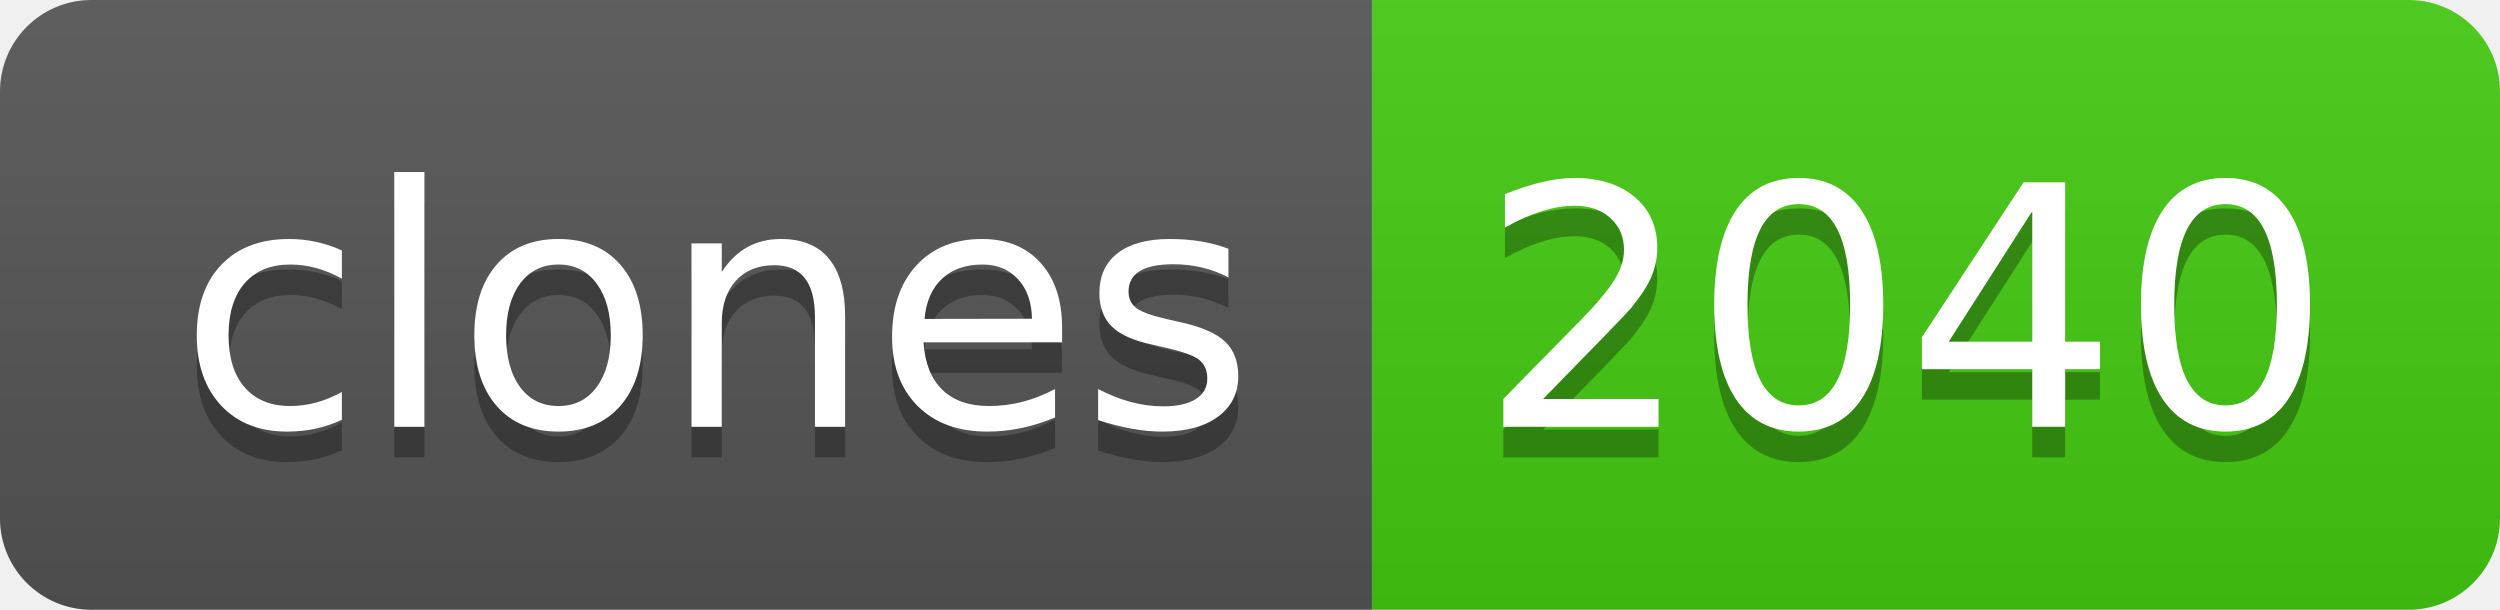
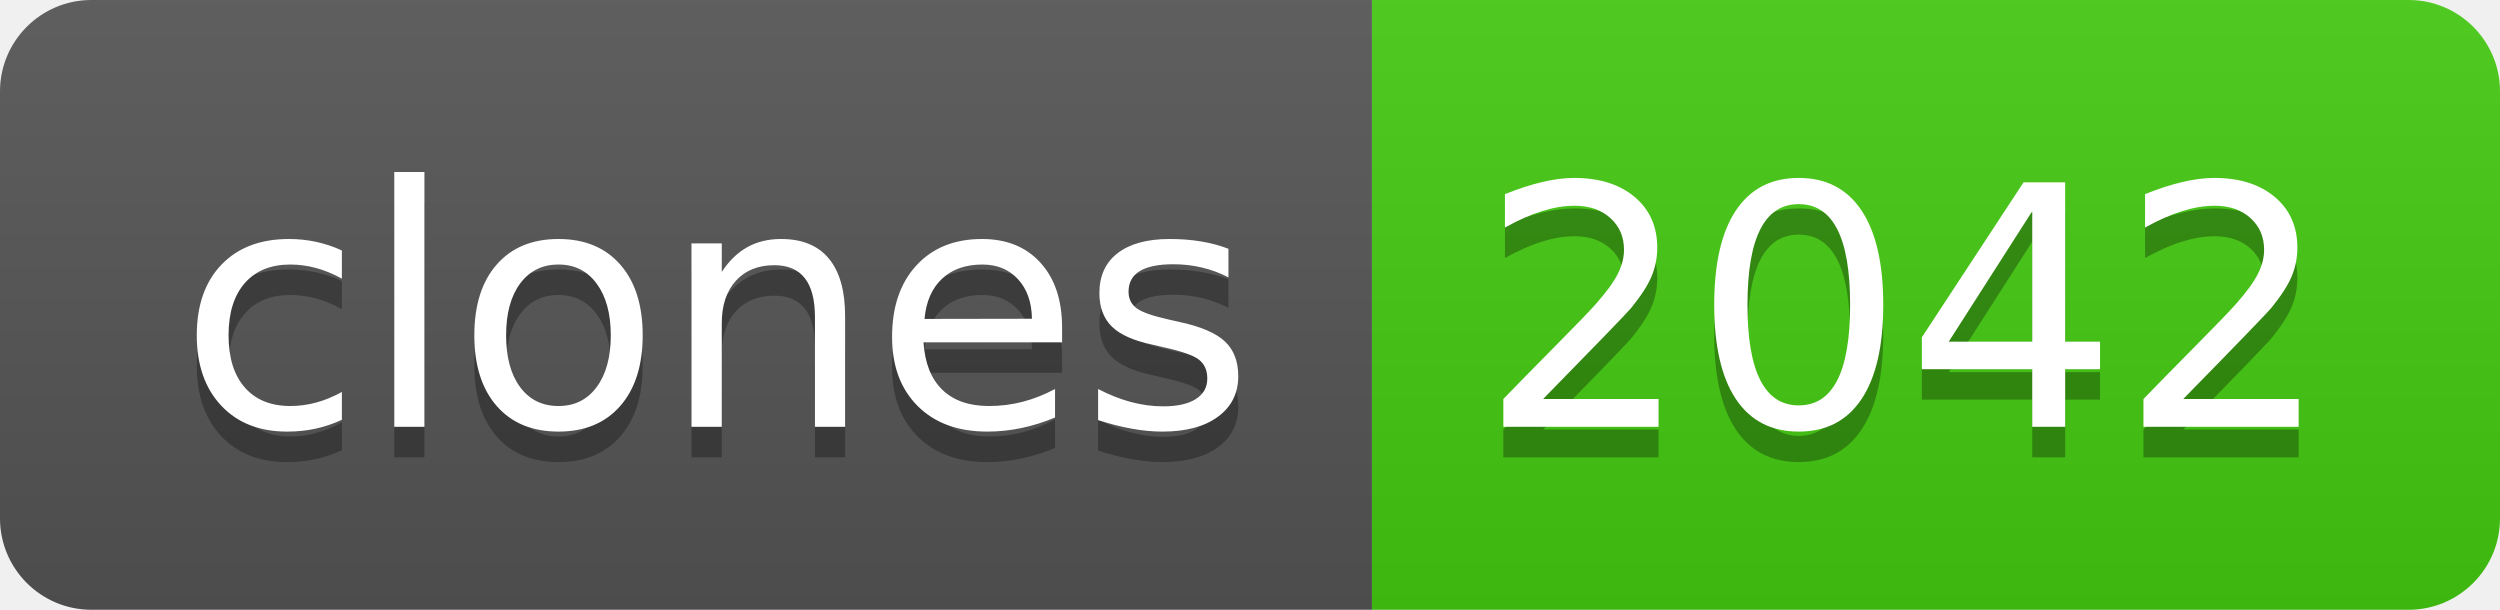
- <svg xmlns="http://www.w3.org/2000/svg" width="82" height="20" role="img" aria-label="clones: 2040">
+ <svg xmlns="http://www.w3.org/2000/svg" width="82" height="20" role="img" aria-label="clones: 2042">
  <linearGradient id="s" x2="0" y2="100%">
    <stop offset="0" stop-color="#bbb" stop-opacity=".1" />
    <stop offset="1" stop-opacity=".1" />
  </linearGradient>
  <clipPath id="r">
    <rect width="82" height="20" rx="3" fill="#fff" />
  </clipPath>
  <g clip-path="url(#r)">
    <rect width="45" height="20" fill="#555" />
    <rect x="45" width="37" height="20" fill="#4c1" />
    <rect width="82" height="20" fill="url(#s)" />
  </g>
  <g fill="#fff" text-anchor="middle" font-family="Verdana,Geneva,DejaVu Sans,sans-serif" text-rendering="geometricPrecision" font-size="110">
    <text aria-hidden="true" x="235" y="150" fill="#010101" fill-opacity=".3" transform="scale(.1)" textLength="350">clones</text>
    <text x="235" y="140" transform="scale(.1)" fill="#fff" textLength="350">clones</text>
-     <text aria-hidden="true" x="625" y="150" fill="#010101" fill-opacity=".3" transform="scale(.1)" textLength="270">2040</text>
-     <text x="625" y="140" transform="scale(.1)" fill="#fff" textLength="270">2040</text>
+     <text aria-hidden="true" x="625" y="150" fill="#010101" fill-opacity=".3" transform="scale(.1)" textLength="270">2042</text>
+     <text x="625" y="140" transform="scale(.1)" fill="#fff" textLength="270">2042</text>
  </g>
</svg>
